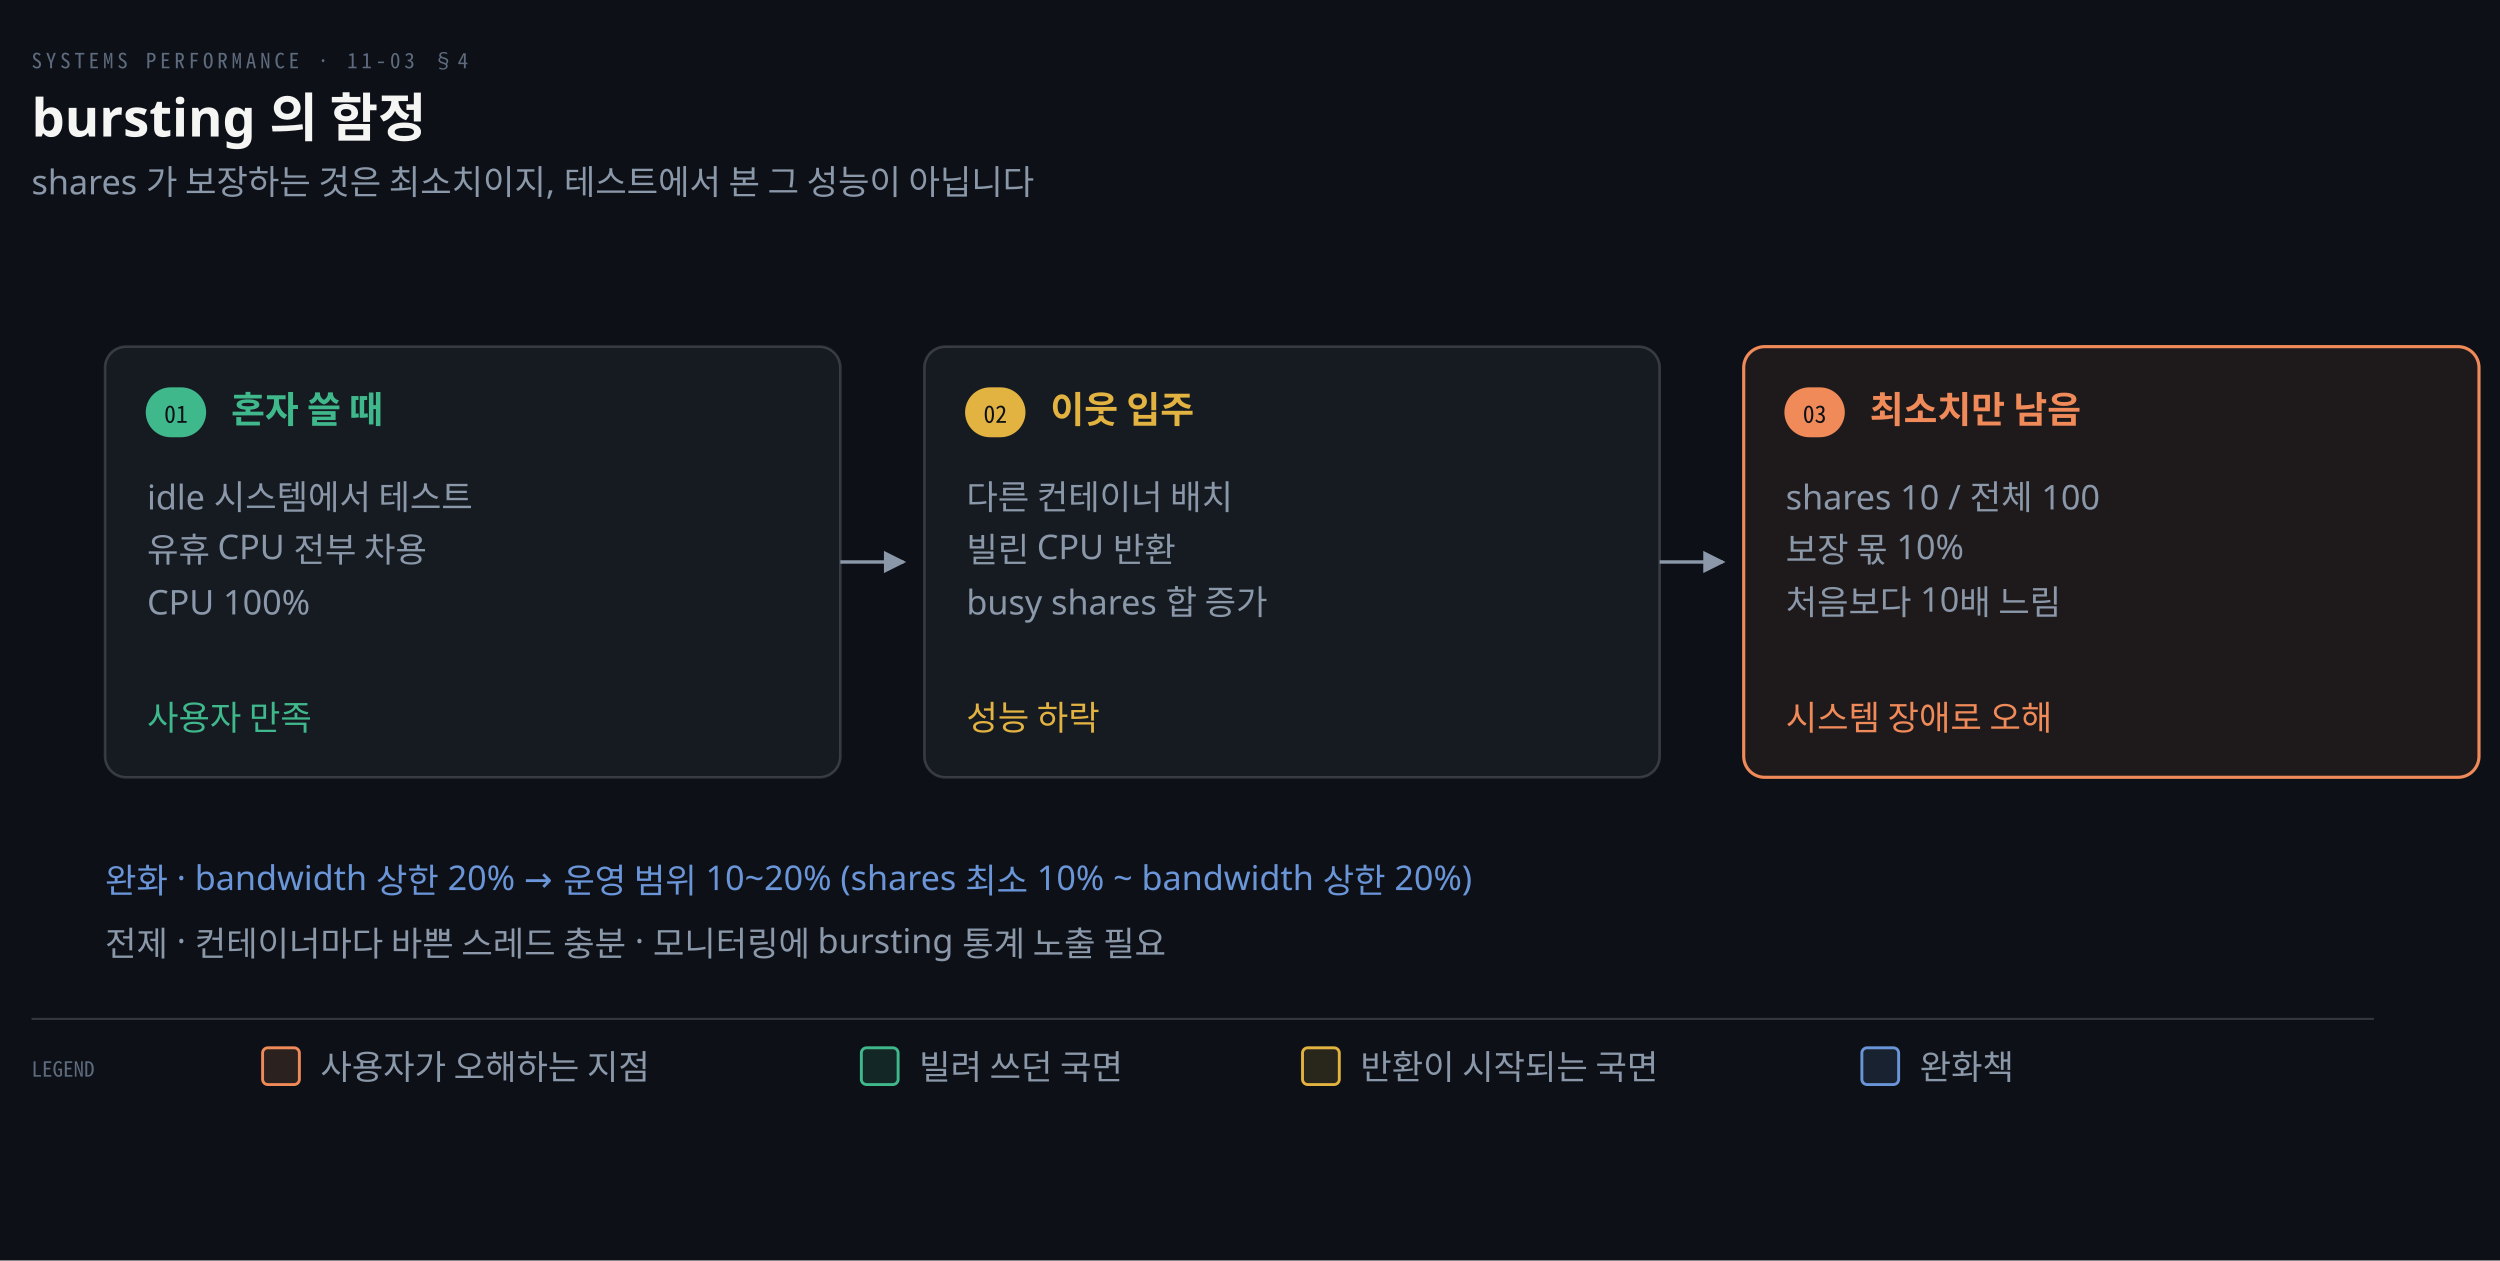
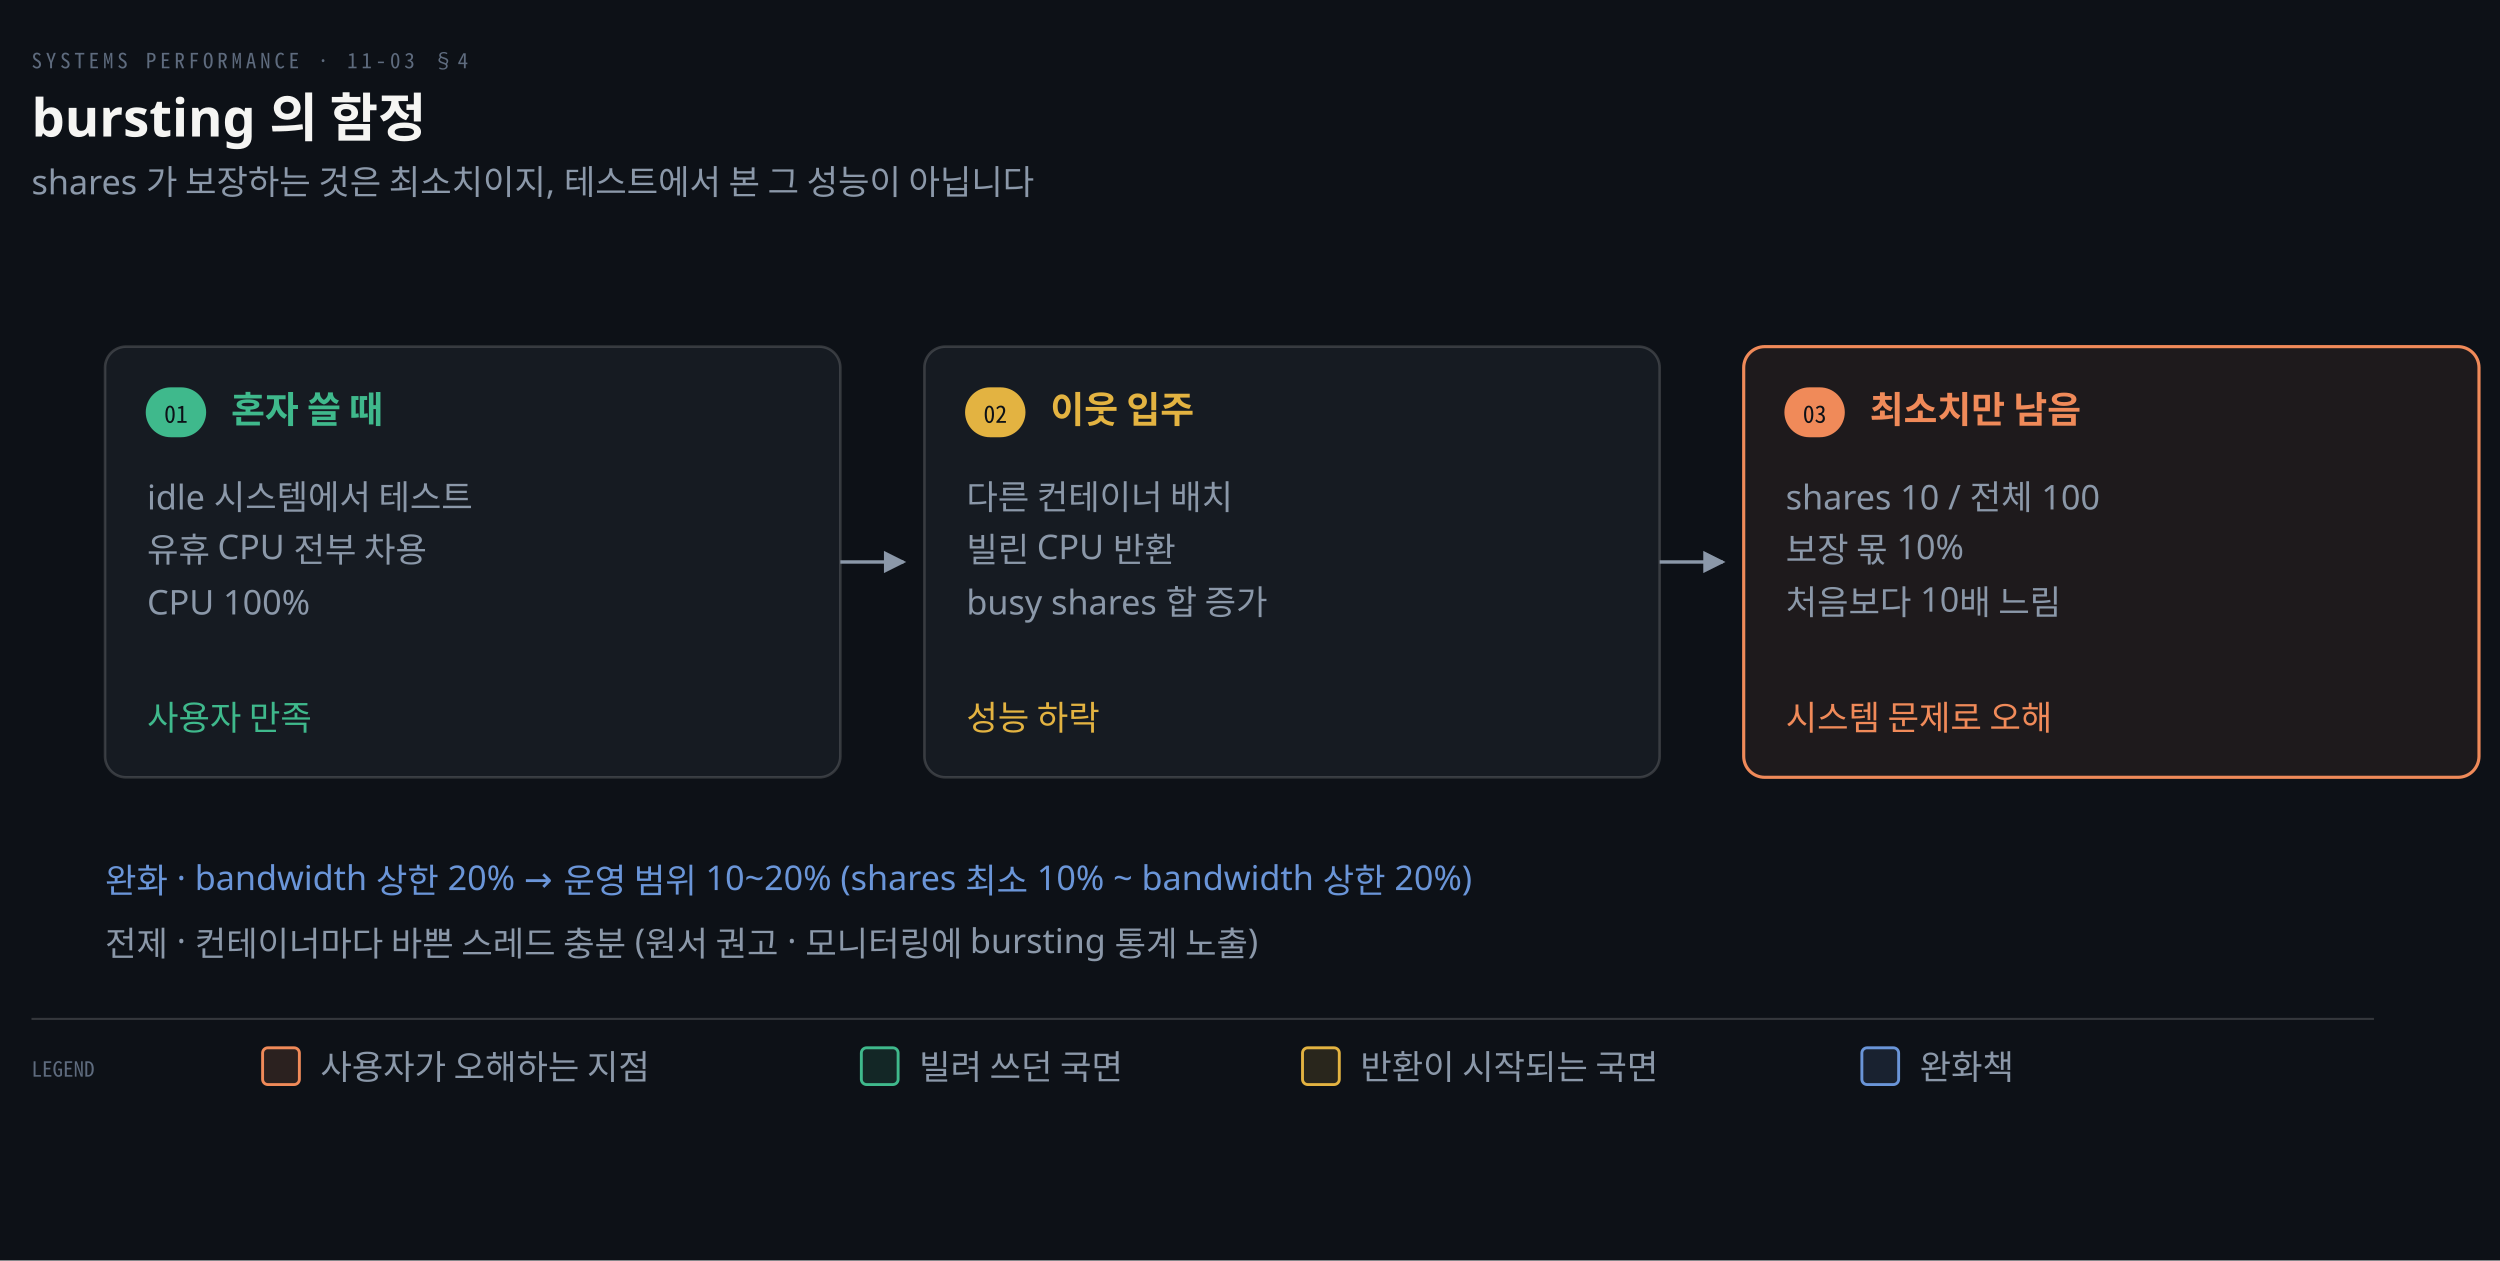
<svg xmlns="http://www.w3.org/2000/svg" viewBox="0 0 952 480" width="100%" role="img" aria-labelledby="dt dd">
  <defs>
    <marker id="ar" viewBox="0 0 8 8" refX="7" refY="4" markerWidth="6.5" markerHeight="6.5" orient="auto">
      <path d="M0 0 L8 4 L0 8 z" fill="#8B98A9" />
    </marker>
    <marker id="ok" viewBox="0 0 8 8" refX="7" refY="4" markerWidth="6.5" markerHeight="6.5" orient="auto">
      <path d="M0 0 L8 4 L0 8 z" fill="#3FB98C" />
    </marker>
    <marker id="warn" viewBox="0 0 8 8" refX="7" refY="4" markerWidth="6.5" markerHeight="6.5" orient="auto">
      <path d="M0 0 L8 4 L0 8 z" fill="#E3B341" />
    </marker>
    <marker id="bad" viewBox="0 0 8 8" refX="7" refY="4" markerWidth="6.5" markerHeight="6.5" orient="auto">
      <path d="M0 0 L8 4 L0 8 z" fill="#F0616D" />
    </marker>
    <marker id="info" viewBox="0 0 8 8" refX="7" refY="4" markerWidth="6.5" markerHeight="6.5" orient="auto">
      <path d="M0 0 L8 4 L0 8 z" fill="#6A95D8" />
    </marker>
    <marker id="acc" viewBox="0 0 8 8" refX="7" refY="4" markerWidth="6.5" markerHeight="6.5" orient="auto">
      <path d="M0 0 L8 4 L0 8 z" fill="#F08A59" />
    </marker>
    <marker id="soft" viewBox="0 0 8 8" refX="7" refY="4" markerWidth="6.5" markerHeight="6.5" orient="auto">
      <path d="M0 0 L8 4 L0 8 z" fill="#5E6B7E" />
    </marker>
  </defs>
  <rect width="952" height="480" fill="#0D1117" />
  <text x="12" y="26" font-family="'Geist Mono','Noto Sans Mono CJK KR',monospace" font-size="8" letter-spacing="0.18em" fill="#5E6B7E">SYSTEMS PERFORMANCE · 11-03 §4</text>
  <text x="12" y="52" font-family="'Geist','Apple SD Gothic Neo','Noto Sans KR','Malgun Gothic',sans-serif" font-size="20" font-weight="600" fill="#F5F5F3">bursting 의 함정</text>
  <text x="12" y="74" font-family="'Geist','Apple SD Gothic Neo','Noto Sans KR','Malgun Gothic',sans-serif" font-size="13" fill="#8B98A9">shares 가 보장하는 것은 최소치이지, 테스트에서 본 그 성능이 아닙니다</text>
  <rect x="40" y="132" width="280" height="164" rx="8" fill="#161B22" stroke="rgba(191,192,192,0.22)" stroke-width="1.0" />
  <rect x="56" y="148" width="22" height="18" rx="9" fill="#3FB98C" stroke="#3FB98C" stroke-width="1" />
  <text x="67" y="161" text-anchor="middle" font-family="'Geist Mono','Noto Sans Mono CJK KR',monospace" font-size="9" font-weight="400" fill="#0D1117">01</text>
  <text x="88" y="161" text-anchor="start" font-family="'Geist','Apple SD Gothic Neo','Noto Sans KR','Malgun Gothic',sans-serif" font-size="14" font-weight="600" fill="#3FB98C">혼자 쓸 때</text>
  <text x="56" y="194" text-anchor="start" font-family="'Geist','Apple SD Gothic Neo','Noto Sans KR','Malgun Gothic',sans-serif" font-size="13" font-weight="400" fill="#8B98A9">idle 시스템에서 테스트</text>
  <text x="56" y="214" text-anchor="start" font-family="'Geist','Apple SD Gothic Neo','Noto Sans KR','Malgun Gothic',sans-serif" font-size="13" font-weight="400" fill="#8B98A9">유휴 CPU 전부 차용</text>
  <text x="56" y="234" text-anchor="start" font-family="'Geist','Apple SD Gothic Neo','Noto Sans KR','Malgun Gothic',sans-serif" font-size="13" font-weight="400" fill="#8B98A9">CPU 100%</text>
  <text x="56" y="278" text-anchor="start" font-family="'Geist','Apple SD Gothic Neo','Noto Sans KR','Malgun Gothic',sans-serif" font-size="13" font-weight="400" fill="#3FB98C">사용자 만족</text>
  <path d="M 320 214.0 L 344 214.0" fill="none" stroke="#8B98A9" stroke-width="1.3" marker-end="url(#ar)" />
  <rect x="352" y="132" width="280" height="164" rx="8" fill="#161B22" stroke="rgba(191,192,192,0.22)" stroke-width="1.0" />
  <rect x="368" y="148" width="22" height="18" rx="9" fill="#E3B341" stroke="#E3B341" stroke-width="1" />
  <text x="379" y="161" text-anchor="middle" font-family="'Geist Mono','Noto Sans Mono CJK KR',monospace" font-size="9" font-weight="400" fill="#0D1117">02</text>
  <text x="400" y="161" text-anchor="start" font-family="'Geist','Apple SD Gothic Neo','Noto Sans KR','Malgun Gothic',sans-serif" font-size="14" font-weight="600" fill="#E3B341">이웃 입주</text>
  <text x="368" y="194" text-anchor="start" font-family="'Geist','Apple SD Gothic Neo','Noto Sans KR','Malgun Gothic',sans-serif" font-size="13" font-weight="400" fill="#8B98A9">다른 컨테이너 배치</text>
  <text x="368" y="214" text-anchor="start" font-family="'Geist','Apple SD Gothic Neo','Noto Sans KR','Malgun Gothic',sans-serif" font-size="13" font-weight="400" fill="#8B98A9">빌린 CPU 반환</text>
  <text x="368" y="234" text-anchor="start" font-family="'Geist','Apple SD Gothic Neo','Noto Sans KR','Malgun Gothic',sans-serif" font-size="13" font-weight="400" fill="#8B98A9">busy shares 합 증가</text>
  <text x="368" y="278" text-anchor="start" font-family="'Geist','Apple SD Gothic Neo','Noto Sans KR','Malgun Gothic',sans-serif" font-size="13" font-weight="400" fill="#E3B341">성능 하락</text>
  <path d="M 632 214.0 L 656 214.0" fill="none" stroke="#8B98A9" stroke-width="1.3" marker-end="url(#ar)" />
  <rect x="664" y="132" width="280" height="164" rx="8" fill="#F08A5914" stroke="#F08A59" stroke-width="1.2" />
  <rect x="680" y="148" width="22" height="18" rx="9" fill="#F08A59" stroke="#F08A59" stroke-width="1" />
  <text x="691" y="161" text-anchor="middle" font-family="'Geist Mono','Noto Sans Mono CJK KR',monospace" font-size="9" font-weight="400" fill="#0D1117">03</text>
  <text x="712" y="161" text-anchor="start" font-family="'Geist','Apple SD Gothic Neo','Noto Sans KR','Malgun Gothic',sans-serif" font-size="14" font-weight="600" fill="#F08A59">최소치만 남음</text>
  <text x="680" y="194" text-anchor="start" font-family="'Geist','Apple SD Gothic Neo','Noto Sans KR','Malgun Gothic',sans-serif" font-size="13" font-weight="400" fill="#8B98A9">shares 10 / 전체 100</text>
  <text x="680" y="214" text-anchor="start" font-family="'Geist','Apple SD Gothic Neo','Noto Sans KR','Malgun Gothic',sans-serif" font-size="13" font-weight="400" fill="#8B98A9">보장 몫 10%</text>
  <text x="680" y="234" text-anchor="start" font-family="'Geist','Apple SD Gothic Neo','Noto Sans KR','Malgun Gothic',sans-serif" font-size="13" font-weight="400" fill="#8B98A9">처음보다 10배 느림</text>
-   <text x="680" y="278" text-anchor="start" font-family="'Geist','Apple SD Gothic Neo','Noto Sans KR','Malgun Gothic',sans-serif" font-size="13" font-weight="400" fill="#F08A59">시스템 장애로 오해</text>
+   <text x="680" y="278" text-anchor="start" font-family="'Geist','Apple SD Gothic Neo','Noto Sans KR','Malgun Gothic',sans-serif" font-size="13" font-weight="400" fill="#F08A59">시스템 문제로 오해</text>
  <text x="40" y="340" text-anchor="start" font-family="'Geist','Apple SD Gothic Neo','Noto Sans KR','Malgun Gothic',sans-serif" font-size="13" font-weight="400" fill="#6A95D8">완화 · bandwidth 상한 20% → 운영 범위 10~20% (shares 최소 10% ~ bandwidth 상한 20%)</text>
-   <text x="40" y="364" text-anchor="start" font-family="'Geist','Apple SD Gothic Neo','Noto Sans KR','Malgun Gothic',sans-serif" font-size="13" font-weight="400" fill="#8B98A9">전제 · 컨테이너마다 바쁜 스레드 충분 · 모니터링에 bursting 통계 노출 필요</text>
+   <text x="40" y="364" text-anchor="start" font-family="'Geist','Apple SD Gothic Neo','Noto Sans KR','Malgun Gothic',sans-serif" font-size="13" font-weight="400" fill="#8B98A9">전제 · 컨테이너마다 바쁜 스레드 충분  (원서 권고 · 모니터링에 bursting 통계 노출)</text>
  <line x1="12" y1="388" x2="904" y2="388" stroke="rgba(191,192,192,0.22)" stroke-width="0.8" />
  <text x="12" y="410" text-anchor="start" font-family="'Geist Mono','Noto Sans Mono CJK KR',monospace" font-size="8" font-weight="400" fill="#5E6B7E">LEGEND</text>
  <rect x="100" y="399" width="14" height="14" rx="2" fill="#F08A5922" stroke="#F08A59" stroke-width="1.1" />
  <text x="122" y="411" text-anchor="start" font-family="'Geist','Apple SD Gothic Neo','Noto Sans KR','Malgun Gothic',sans-serif" font-size="13" font-weight="400" fill="#8B98A9">사용자가 오해하는 지점</text>
  <rect x="328" y="399" width="14" height="14" rx="2" fill="#3FB98C22" stroke="#3FB98C" stroke-width="1.1" />
  <text x="350" y="411" text-anchor="start" font-family="'Geist','Apple SD Gothic Neo','Noto Sans KR','Malgun Gothic',sans-serif" font-size="13" font-weight="400" fill="#8B98A9">빌려 쓰던 국면</text>
  <rect x="496" y="399" width="14" height="14" rx="2" fill="#E3B34122" stroke="#E3B341" stroke-width="1.1" />
  <text x="518" y="411" text-anchor="start" font-family="'Geist','Apple SD Gothic Neo','Noto Sans KR','Malgun Gothic',sans-serif" font-size="13" font-weight="400" fill="#8B98A9">반환이 시작되는 국면</text>
  <rect x="709" y="399" width="14" height="14" rx="2" fill="#6A95D822" stroke="#6A95D8" stroke-width="1.1" />
  <text x="731" y="411" text-anchor="start" font-family="'Geist','Apple SD Gothic Neo','Noto Sans KR','Malgun Gothic',sans-serif" font-size="13" font-weight="400" fill="#8B98A9">완화책</text>
</svg>
